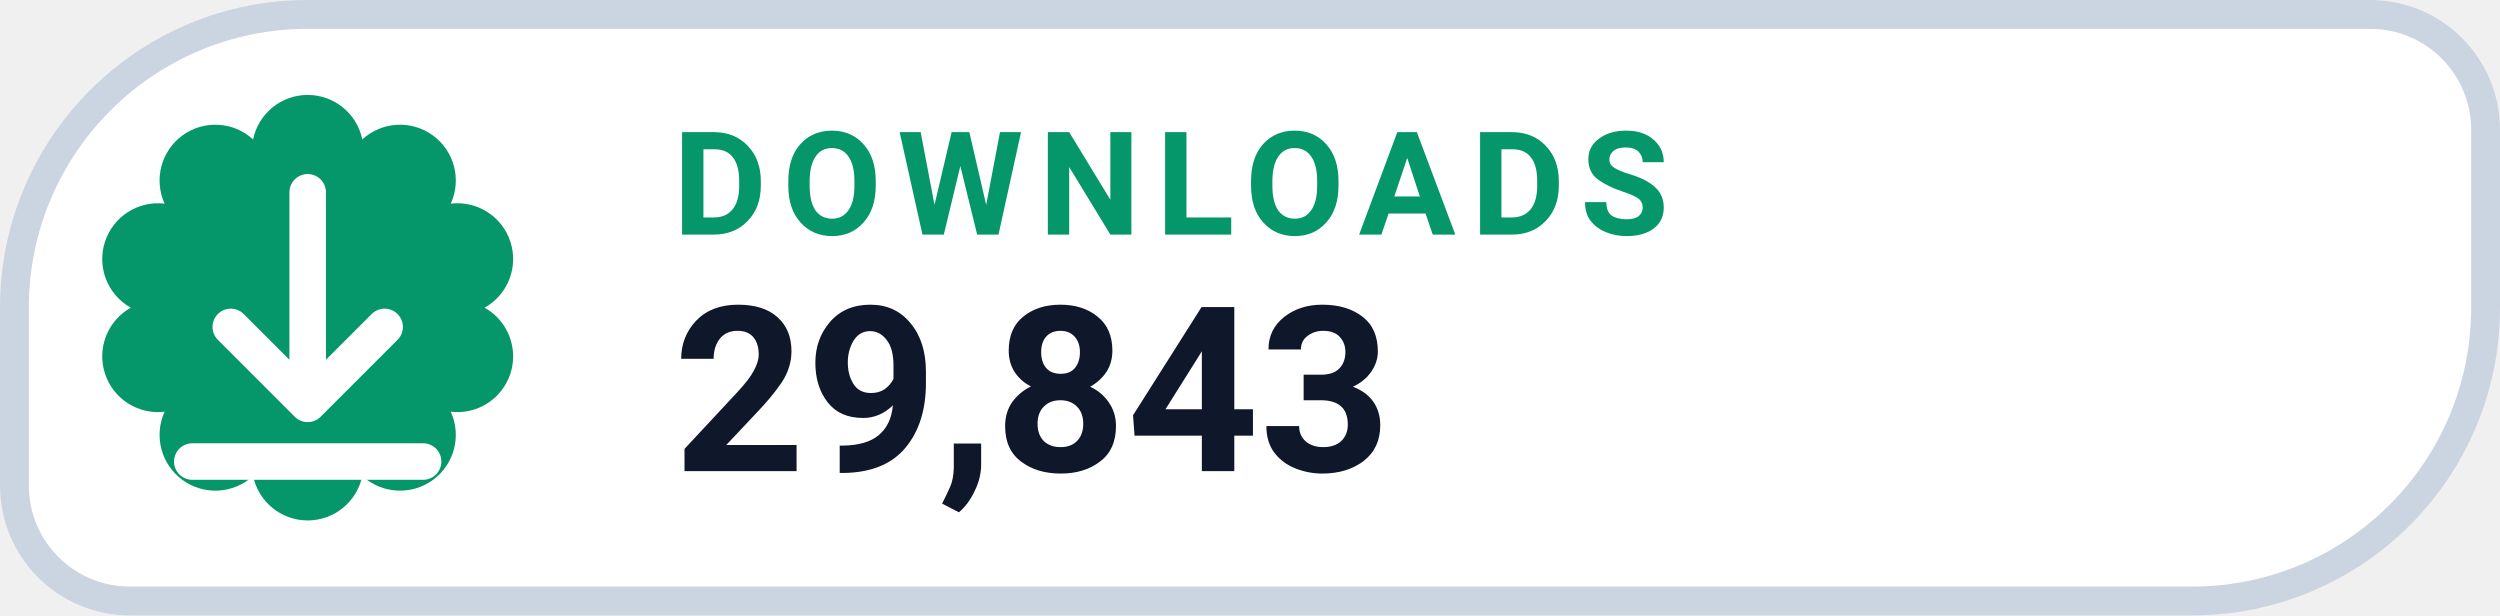
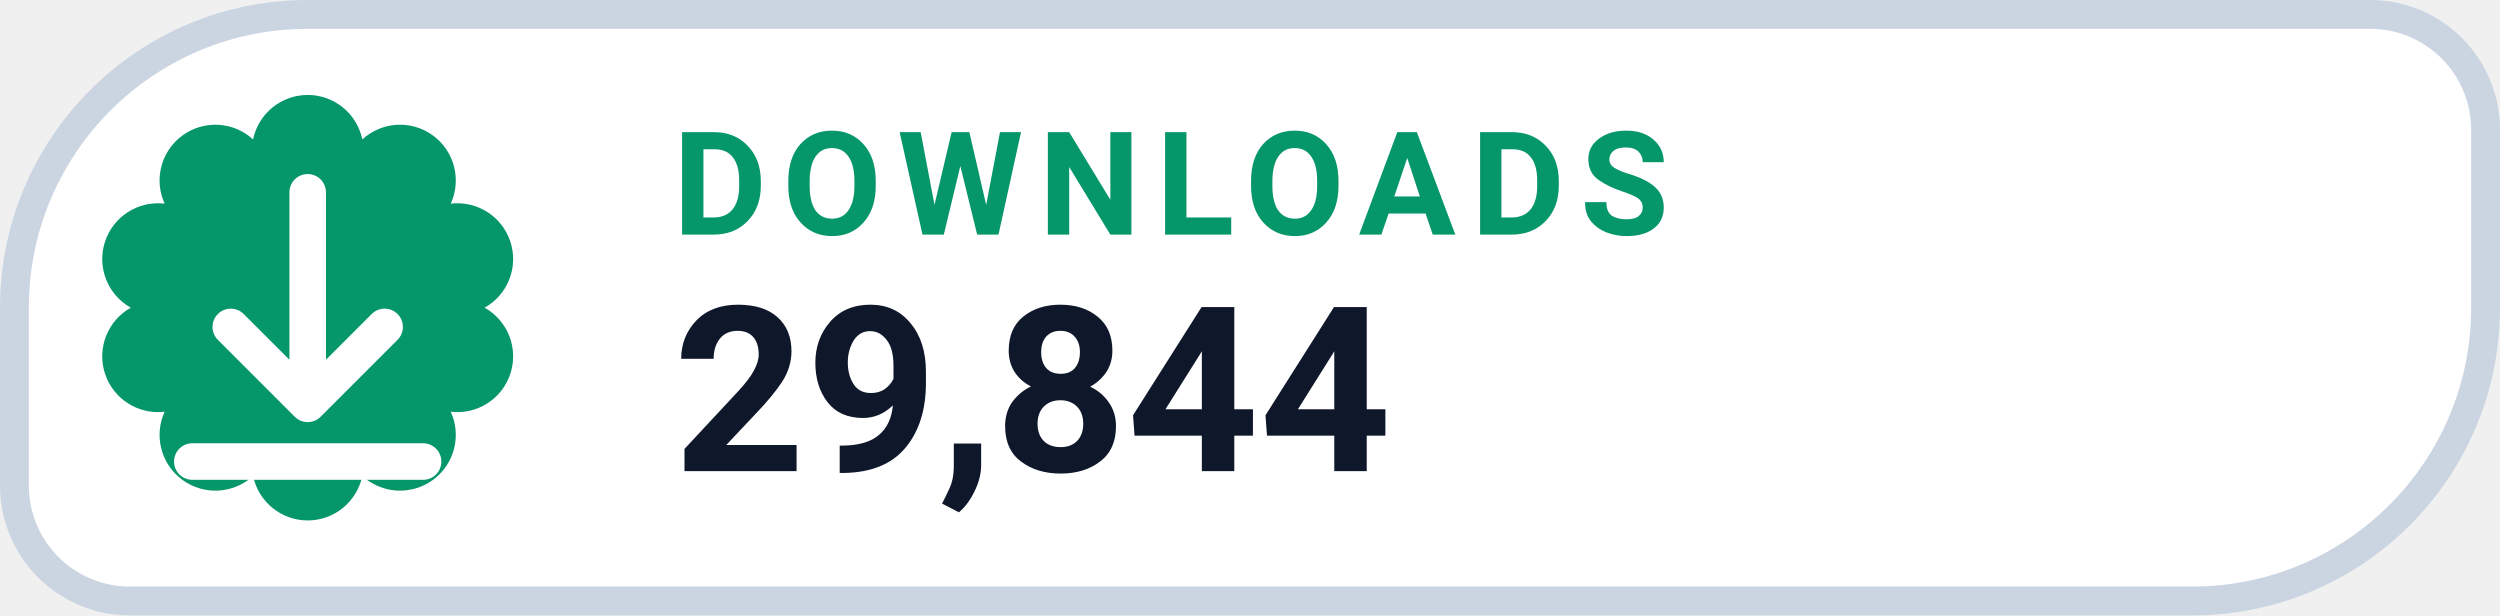
- <svg xmlns="http://www.w3.org/2000/svg" width="130" height="32" viewBox="0 0 130 32" role="img" aria-label="DOWNLOADS 29,843">
+ <svg xmlns="http://www.w3.org/2000/svg" width="130" height="32" viewBox="0 0 130 32" role="img" aria-label="DOWNLOADS 29,844">
  <path d="M 16.00 0.75 H 123.25 A 6.00 6.00 0 0 1 129.25 6.75 V 16.00 A 15.25 15.25 0 0 1 114.00 31.25 H 6.75 A 6.00 6.00 0 0 1 0.75 25.25 V 16.00 A 15.25 15.25 0 0 1 16.00 0.75 Z" fill="#FFFFFF" stroke="#CBD5E1" stroke-width="1.5" />
  <path d="M 13.16 7.25 A 2.90 2.90 0 0 1 18.84 7.25 A 2.90 2.90 0 0 1 23.44 10.59 A 2.90 2.90 0 0 1 25.20 16.00 A 2.90 2.90 0 0 1 23.44 21.41 A 2.90 2.90 0 0 1 18.84 24.75 A 2.90 2.90 0 0 1 13.16 24.75 A 2.90 2.90 0 0 1 8.56 21.41 A 2.90 2.90 0 0 1 6.80 16.00 A 2.90 2.90 0 0 1 8.56 10.59 A 2.90 2.90 0 0 1 13.16 7.25 Z" fill="#059669" />
  <g transform="translate(16 16)" style="color:#FFFFFF;">
    <path d="M0 -6 v11 m0 0 l4 -4 m-4 4 l-4 -4 M-6 8 h12" fill="none" stroke="currentColor" stroke-width="1.9" stroke-linecap="round" stroke-linejoin="round" />
  </g>
  <text x="35" y="12.2" fill="#059669" font-family="-apple-system,BlinkMacSystemFont,'Segoe UI',Roboto,Helvetica,Arial,sans-serif" font-size="7.5" font-weight="700" letter-spacing=".8">DOWNLOADS</text>
-   <text x="35" y="24.5" fill="#0F172A" font-family="-apple-system,BlinkMacSystemFont,'Segoe UI',Roboto,Helvetica,Arial,sans-serif" font-size="12" font-weight="750">29,843</text>
+   <text x="35" y="24.5" fill="#0F172A" font-family="-apple-system,BlinkMacSystemFont,'Segoe UI',Roboto,Helvetica,Arial,sans-serif" font-size="12" font-weight="750">29,844</text>
</svg>
